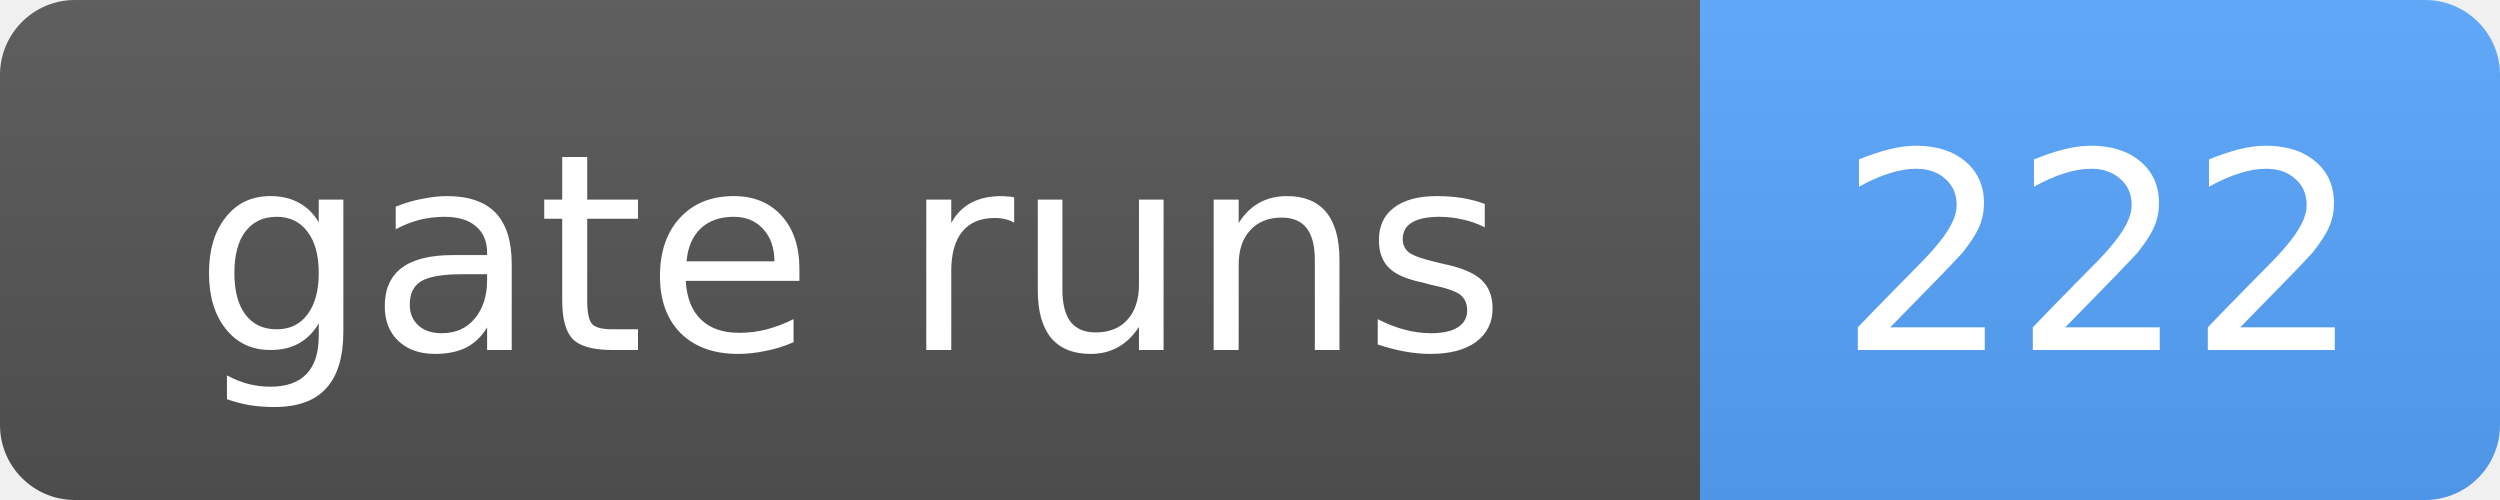
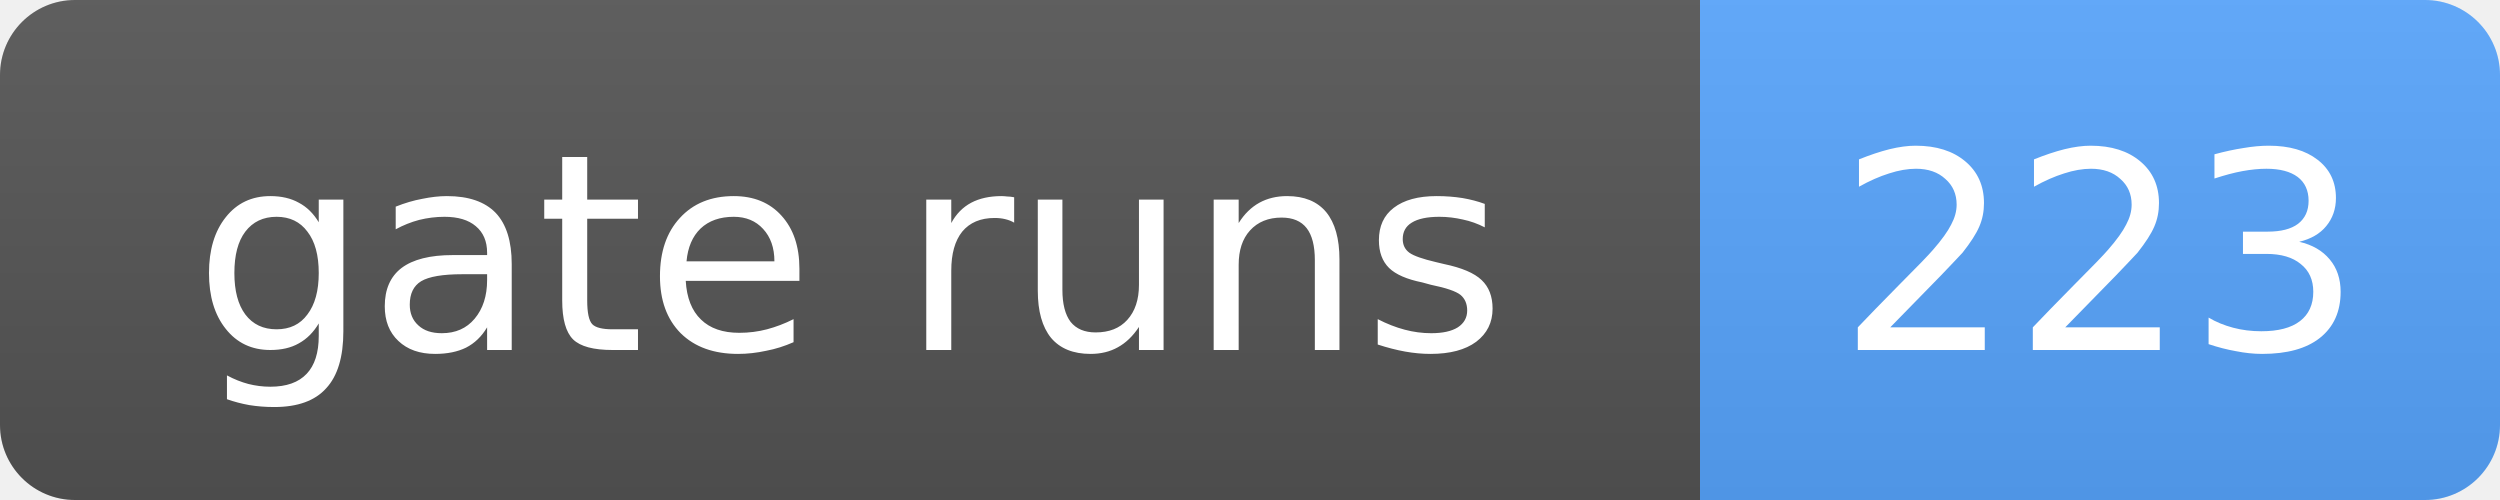
- <svg xmlns="http://www.w3.org/2000/svg" width="100" height="20" role="img" aria-label="gate runs: 222">
+ <svg xmlns="http://www.w3.org/2000/svg" width="100" height="20" role="img" aria-label="gate runs: 223">
  <linearGradient id="s" x2="0" y2="100%">
    <stop offset="0" stop-color="#bbb" stop-opacity=".1" />
    <stop offset="1" stop-opacity=".1" />
  </linearGradient>
  <clipPath id="r">
    <rect width="100" height="20" rx="3" fill="#fff" />
  </clipPath>
  <g clip-path="url(#r)">
    <rect width="68" height="20" fill="#555" />
    <rect x="68" width="32" height="20" fill="#58a6ff" />
    <rect width="100" height="20" fill="url(#s)" />
  </g>
  <g fill="#fff" text-anchor="middle" font-family="Verdana,Geneva,DejaVu Sans,sans-serif" font-size="11">
    <text x="34.0" y="14">gate runs</text>
-     <text x="84.0" y="14">222</text>
+     <text x="84.0" y="14">223</text>
  </g>
</svg>
